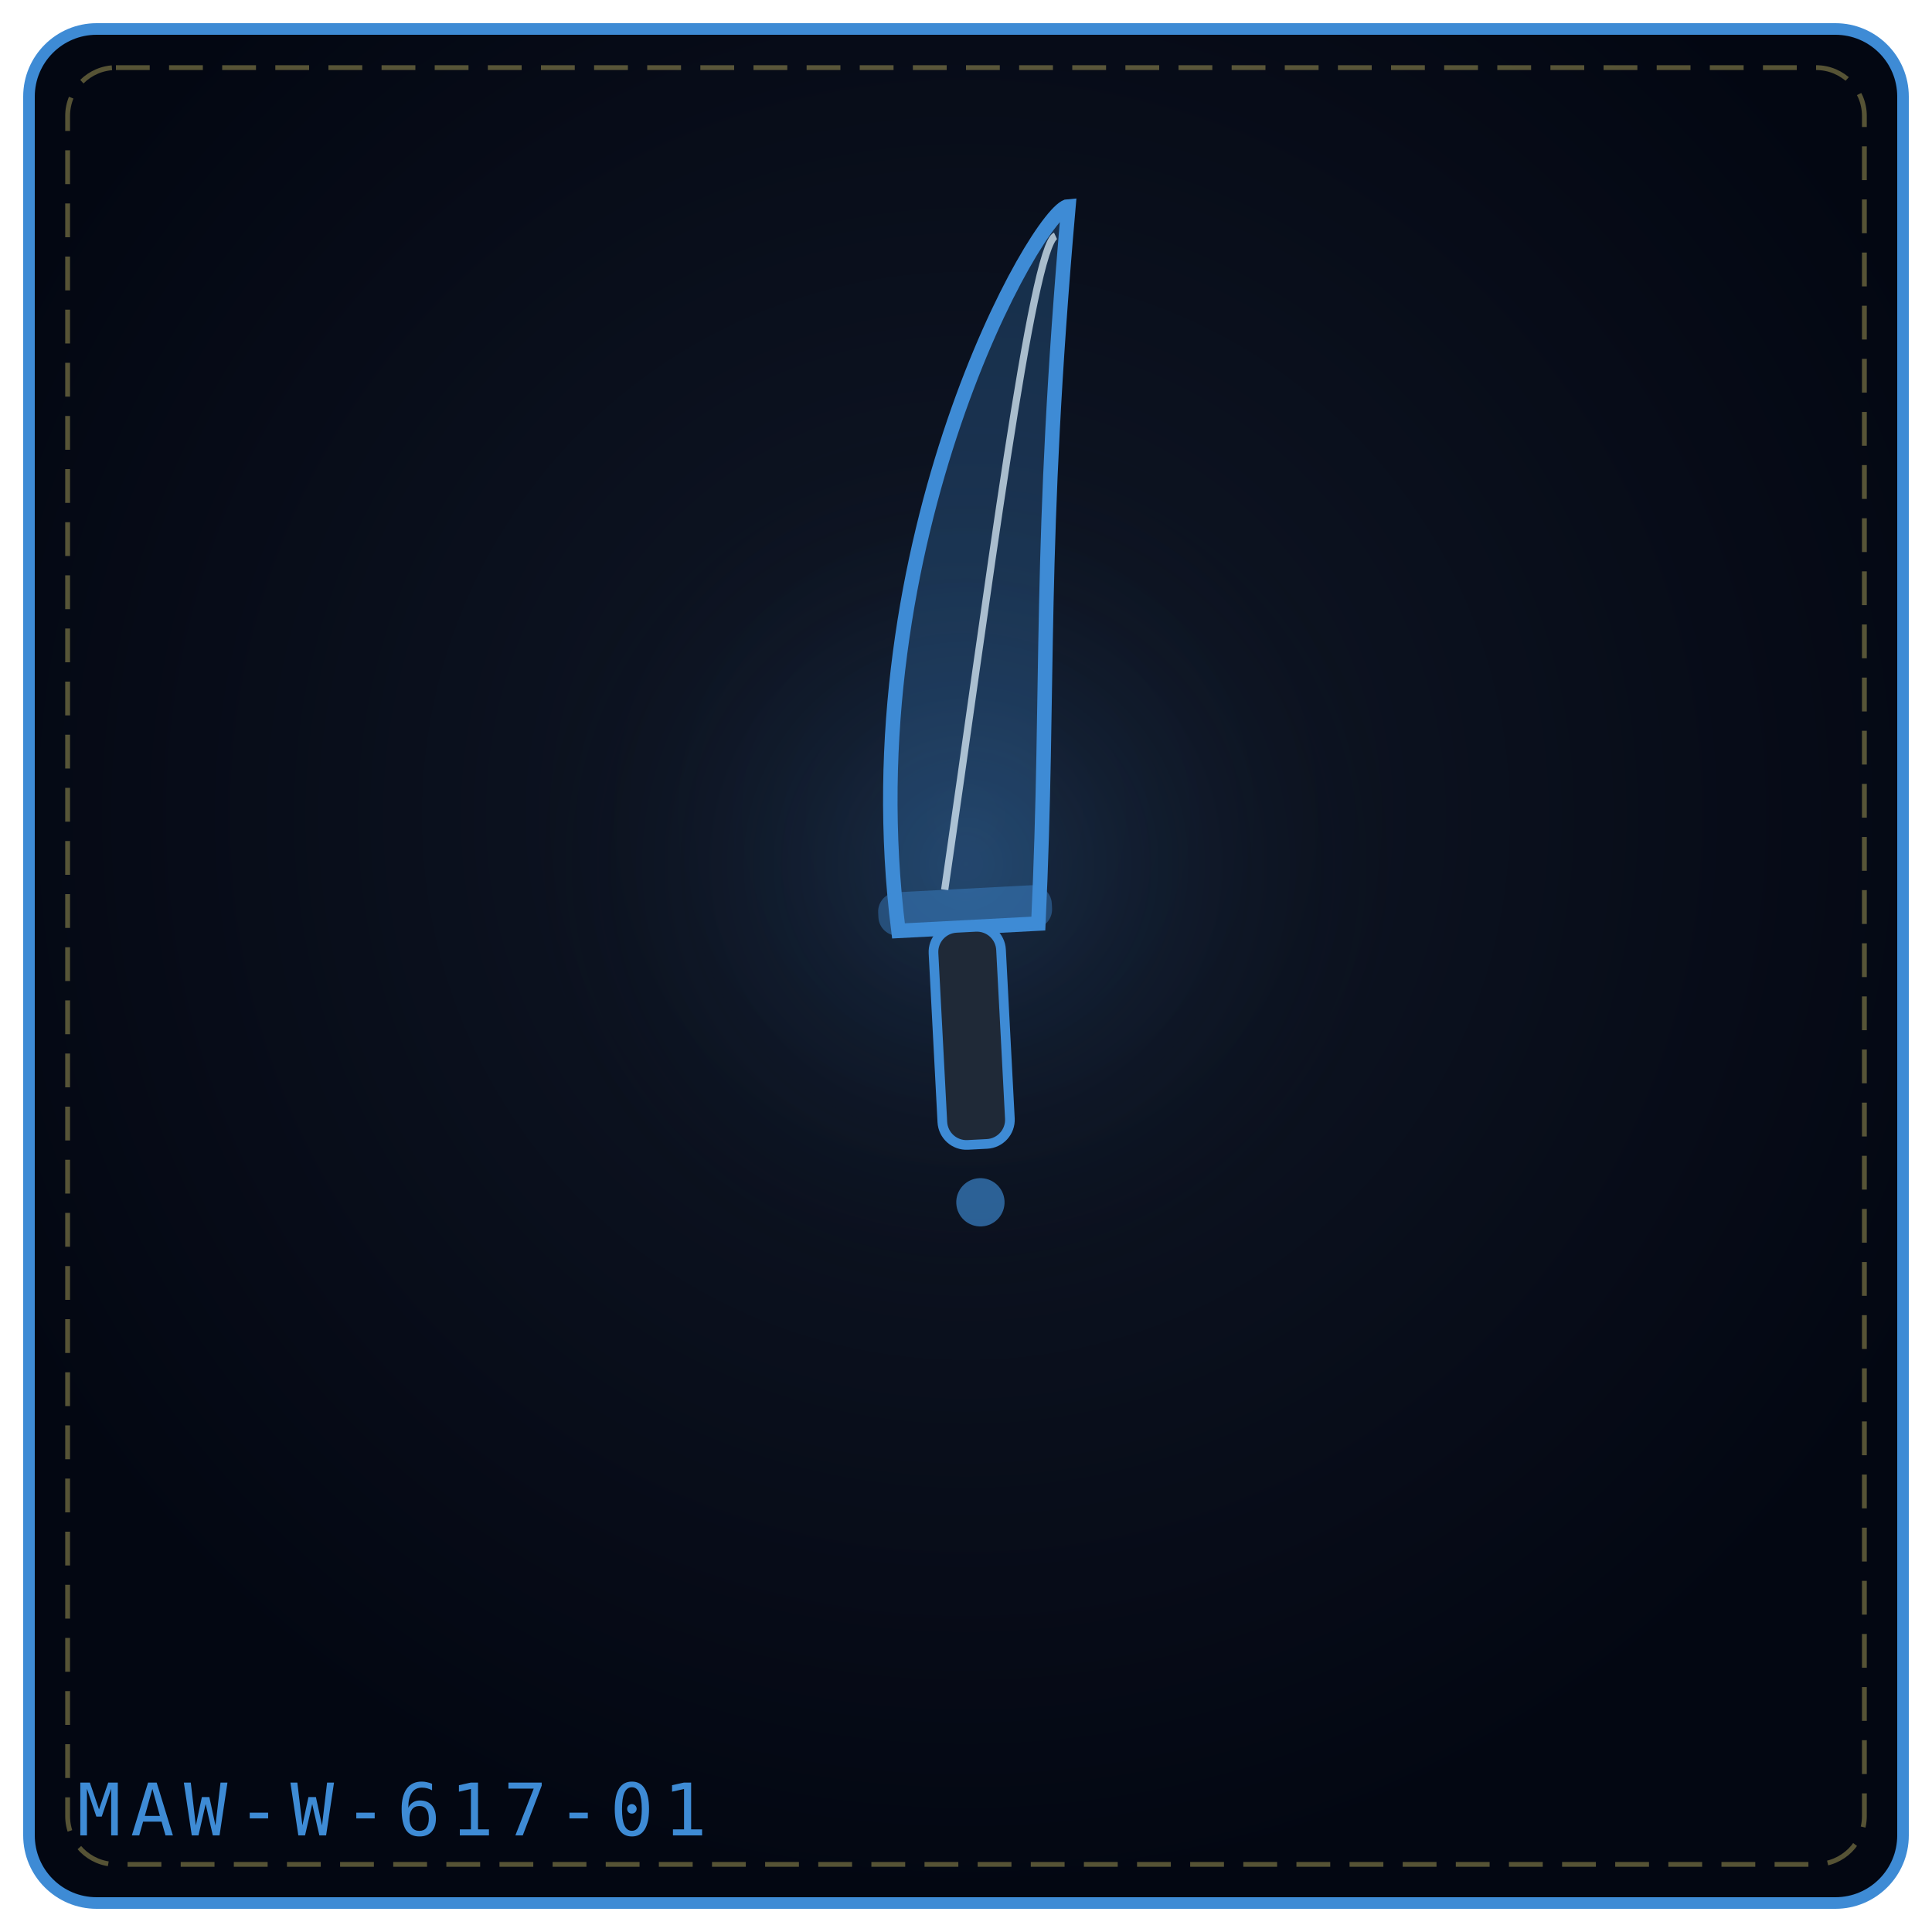
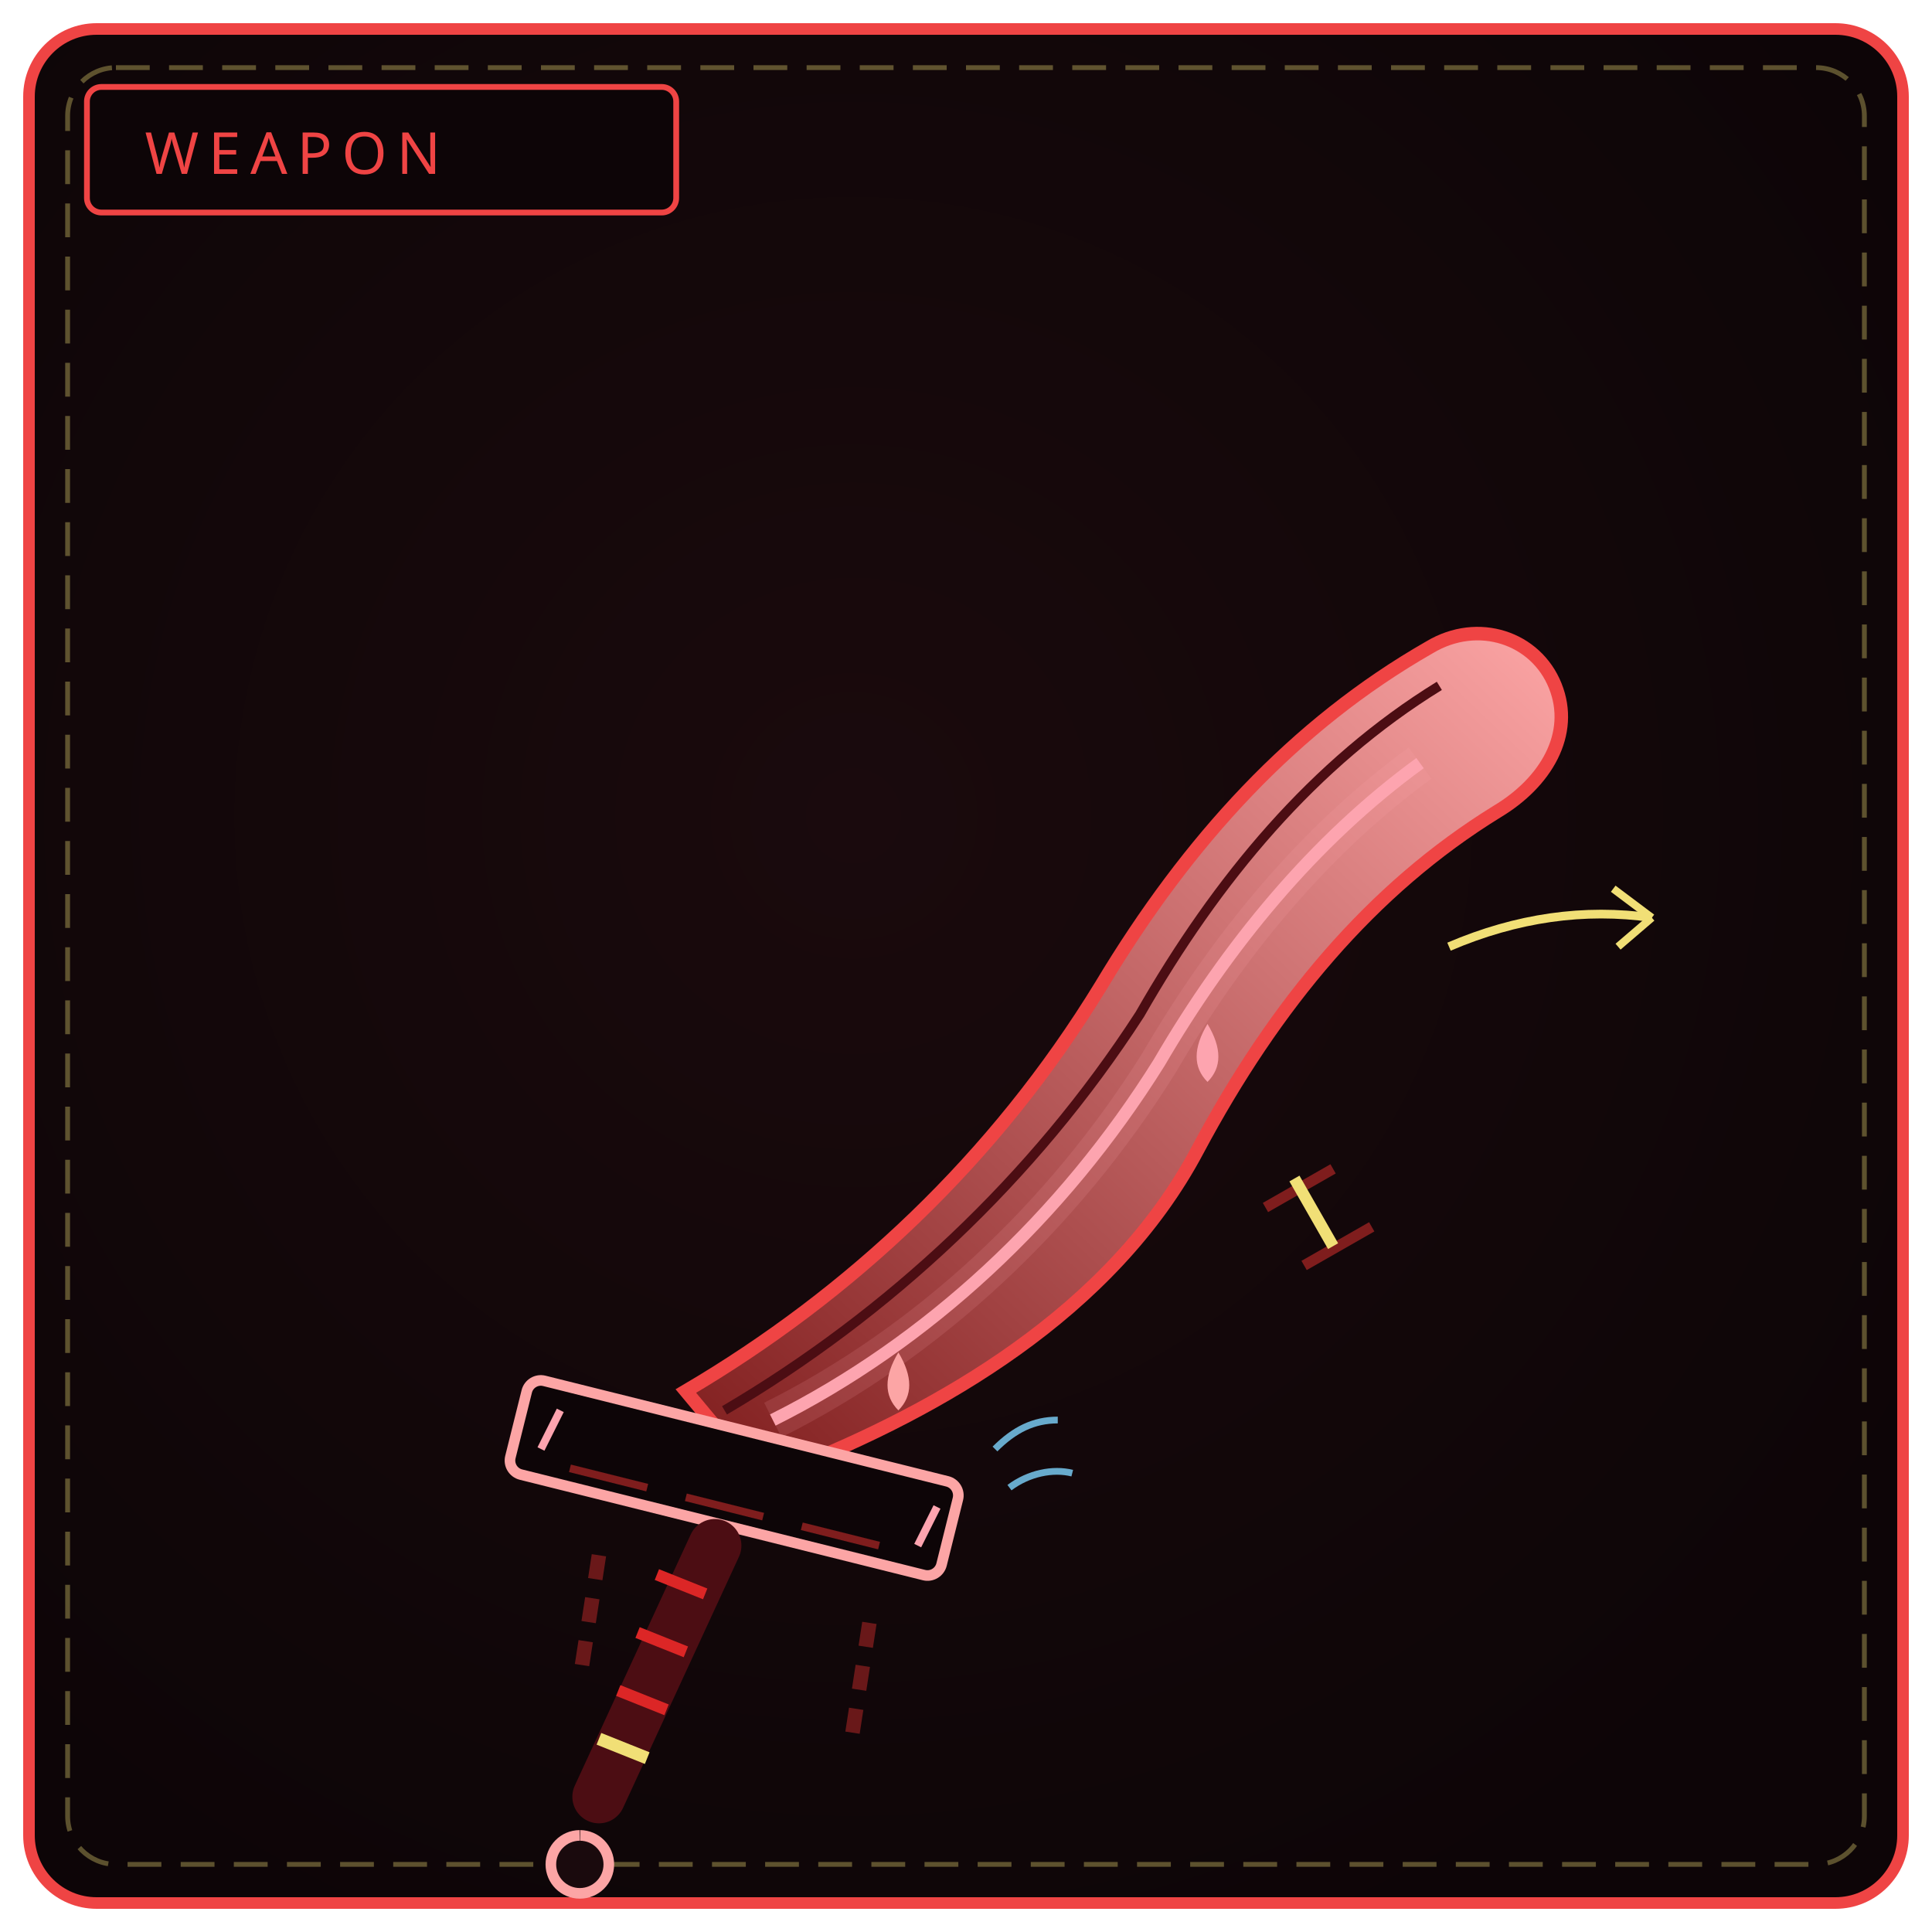
- <svg xmlns="http://www.w3.org/2000/svg" viewBox="0 0 400 400" width="100%" height="100%" role="img" aria-label="EXILES’ WALL FANG">
+ <svg xmlns="http://www.w3.org/2000/svg" viewBox="0 0 400 400" width="100%" height="100%" role="img" aria-label="EXILES WALL FANG">
  <defs>
-     <radialGradient id="bg0cc10a" cx="50%" cy="42%" r="58%">
-       <stop offset="0%" stop-color="#111827" />
-       <stop offset="100%" stop-color="#030712" />
+     <radialGradient id="bw617" cx="44%" cy="42%" r="66%">
+       <stop offset="0%" stop-color="#1a0a0d" />
+       <stop offset="100%" stop-color="#0d0507" />
    </radialGradient>
-     <radialGradient id="gl0cc10a" cx="50%" cy="46%" r="42%">
-       <stop offset="0%" stop-color="#3e8bd5" stop-opacity=".2" />
-       <stop offset="100%" stop-color="#000" stop-opacity="0" />
-     </radialGradient>
+     <linearGradient id="bl617" x1="0" y1="1" x2="1" y2="0">
+       <stop offset="0" stop-color="#7f1d1d" />
+       <stop offset="1" stop-color="#fca5a5" />
+     </linearGradient>
  </defs>
-   <rect x="6" y="6" width="388" height="388" rx="14" fill="url(#bg0cc10a)" stroke="#3e8bd5" stroke-width="2.4" />
+   <rect x="6" y="6" width="388" height="388" rx="14" fill="url(#bw617)" stroke="#ef4444" stroke-width="2.4" />
  <rect x="14" y="14" width="372" height="372" rx="10" fill="none" stroke="#f1df76" stroke-width="1" stroke-dasharray="7 4" opacity=".35" />
-   <circle cx="200" cy="188" r="115" fill="url(#gl0cc10a)" />
-   <g transform="rotate(-3 200.0 192.0)">
-     <path d="M186.0 192.0 C180.0 110.6, 223.0 44.0 229.0 44.0 C219.0 115.04, 220.0 141.68, 215.0 192.0 Z" fill="#3e8bd5" fill-opacity=".26" stroke="#3e8bd5" stroke-width="3" />
-     <path d="M196.0 184.0 C208.0 123.92, 221.0 52.0 226.0 50.0" fill="none" stroke="#e0f2fe" stroke-width="1.5" opacity=".72" />
-     <rect x="182.0" y="184.0" width="36" height="9" rx="4" fill="#3e8bd5" fill-opacity=".42" />
-     <rect x="193.0" y="192.0" width="14" height="45.0" rx="5" fill="#1f2937" stroke="#3e8bd5" stroke-width="2" />
-     <circle cx="200.0" cy="249.0" r="5" fill="#3e8bd5" fill-opacity=".65" />
-   </g>
-   <text x="16" y="380" font-family="monospace" font-size="15" letter-spacing="2" fill="#3e8bd5">MAW-W-617-01</text>
+   <rect x="18" y="18" width="122" height="26" rx="3" fill="#0d0507" stroke="#ef4444" stroke-width="1.2" />
+   <text x="30" y="36" fill="#ef4444" font-family="Impact, Arial Black, sans-serif" font-size="12" letter-spacing="2">WEAPON</text>
+   <path d="M152 300 L142 288 C 176 268, 206 240, 228 204 C 246 174, 268 150, 296 134 C 306 128, 318 132, 322 142 C 326 152, 320 162, 310 168 C 284 184, 264 208, 248 238 C 230 272, 194 292, 164 304 Z" fill="url(#bl617)" stroke="#ef4444" stroke-width="2.8" />
+   <path d="M150 292 C 184 272, 214 244, 236 210 C 252 182, 272 158, 298 142" fill="none" stroke="#4c0d13" stroke-width="2" />
+   <path d="M160 294 C 192 278, 220 252, 240 220 C 254 196, 272 174, 294 158" fill="none" stroke="#fda4af" stroke-width="2.6" />
+   <path d="M160 294 C 192 278, 220 252, 240 220 C 254 196, 272 174, 294 158" fill="none" stroke="#fda4af" stroke-width="8" opacity=".14" />
+   <path d="M186 280 C 183 285, 183 289, 186 292 C 189 289, 189 285, 186 280 Z" fill="#fca5a5" />
+   <path d="M250 212 C 247 217, 247 221, 250 224 C 253 221, 253 217, 250 212 Z" fill="#fda4af" />
+   <path d="M206 300 C 210 296, 214 294, 219 294 M209 308 C 213 305, 218 304, 222 305" fill="none" stroke="#7dd3fc" stroke-width="1.4" opacity=".8" />
+   <path d="M262 250 L276 242 M270 262 L284 254" stroke="#7f1d1d" stroke-width="2.2" />
+   <path d="M268 244 L276 258" stroke="#f1df76" stroke-width="2.4" />
+   <path d="M300 196 C 314 190, 328 188, 342 190" fill="none" stroke="#f1df76" stroke-width="1.8" />
+   <path d="M342 190 L334 184 M342 190 L335 196" stroke="#f1df76" stroke-width="1.6" />
+   <rect x="106" y="296" width="92" height="20" rx="3" transform="rotate(14 152 306)" fill="#0d0507" stroke="#fca5a5" stroke-width="2.2" />
+   <path d="M118 304 L134 308 M142 310 L158 314 M166 316 L182 320" stroke="#7f1d1d" stroke-width="1.6" />
+   <path d="M112 300 L116 292 M190 320 L194 312" stroke="#fda4af" stroke-width="1.6" />
+   <path d="M124 322 L120 348 M180 336 L176 362" stroke="#7f1d1d" stroke-width="3" stroke-dasharray="5 4" opacity=".8" />
+   <path d="M148 320 L124 372" stroke="#4c0d13" stroke-width="11" stroke-linecap="round" />
+   <path d="M146 330 L136 326 M142 342 L132 338 M138 354 L128 350" stroke="#dc2626" stroke-width="2.4" />
+   <path d="M134 364 L124 360" stroke="#f1df76" stroke-width="2.6" />
+   <path d="M120 380 a6 6 0 1 0 .1 0" fill="#1a0a0d" stroke="#fca5a5" stroke-width="2.2" />
</svg>
